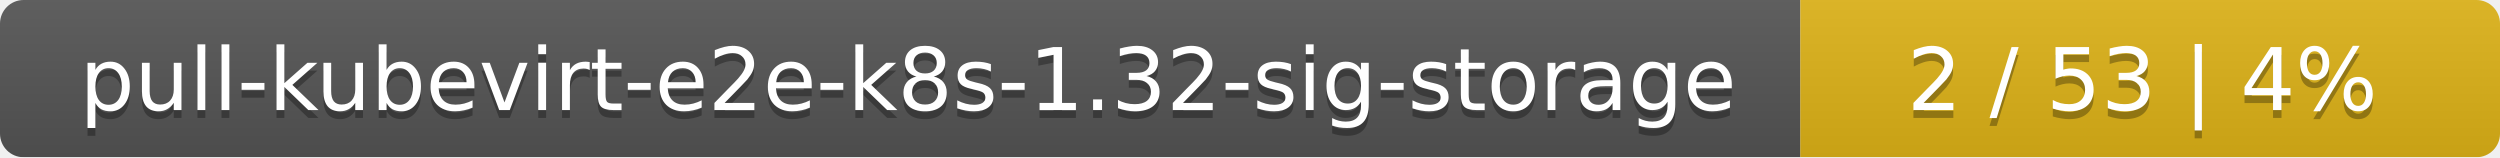
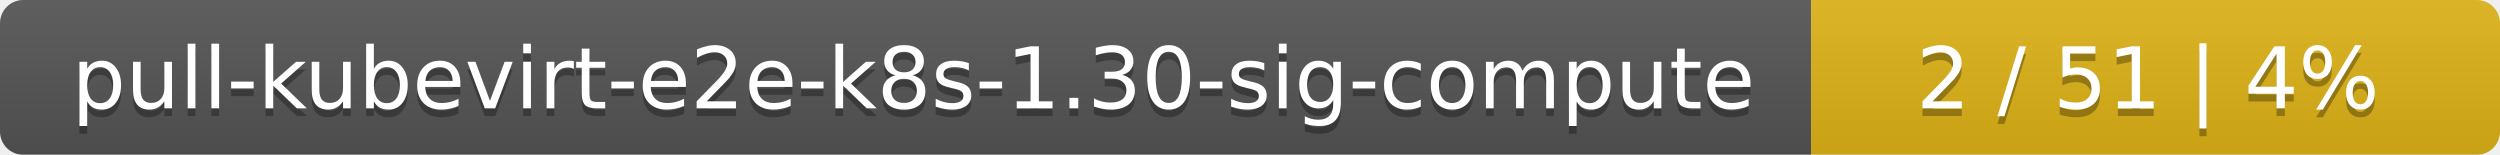
- <svg xmlns="http://www.w3.org/2000/svg" width="318" height="20">
+ <svg xmlns="http://www.w3.org/2000/svg" width="323" height="20">
  <linearGradient id="smooth" x2="0" y2="100%">
    <stop offset="0" stop-color="#bbb" stop-opacity=".1" />
    <stop offset="1" stop-opacity=".1" />
  </linearGradient>
  <mask id="round">
-     <rect width="318" height="20" rx="3" fill="#fff" />
+     <rect width="323" height="20" rx="3" fill="#fff" />
  </mask>
  <g mask="url(#round)">
-     <rect width="229" height="20" fill="#555" />
-     <rect x="229" width="89" height="20" fill="#dfb317" />
-     <rect width="318" height="20" fill="url(#smooth)" />
+     <rect width="234" height="20" fill="#555" />
+     <rect x="234" width="89" height="20" fill="#dfb317" />
+     <rect width="323" height="20" fill="url(#smooth)" />
  </g>
  <g fill="#fff" text-anchor="middle" font-family="DejaVu Sans,Verdana,Geneva,sans-serif" font-size="11">
-     <text x="115.5" y="15" fill="#010101" fill-opacity=".3">pull-kubevirt-e2e-k8s-1.32-sig-storage</text>
-     <text x="115.5" y="14">pull-kubevirt-e2e-k8s-1.32-sig-storage</text>
-     <text x="272.5" y="15" fill="#010101" fill-opacity=".3">2 / 53    |    4%</text>
-     <text x="272.5" y="14">2 / 53    |    4%</text>
+     <text x="118" y="15" fill="#010101" fill-opacity=".3">pull-kubevirt-e2e-k8s-1.30-sig-compute</text>
+     <text x="118" y="14">pull-kubevirt-e2e-k8s-1.30-sig-compute</text>
+     <text x="277.5" y="15" fill="#010101" fill-opacity=".3">2 / 51    |    4%</text>
+     <text x="277.5" y="14">2 / 51    |    4%</text>
  </g>
</svg>
